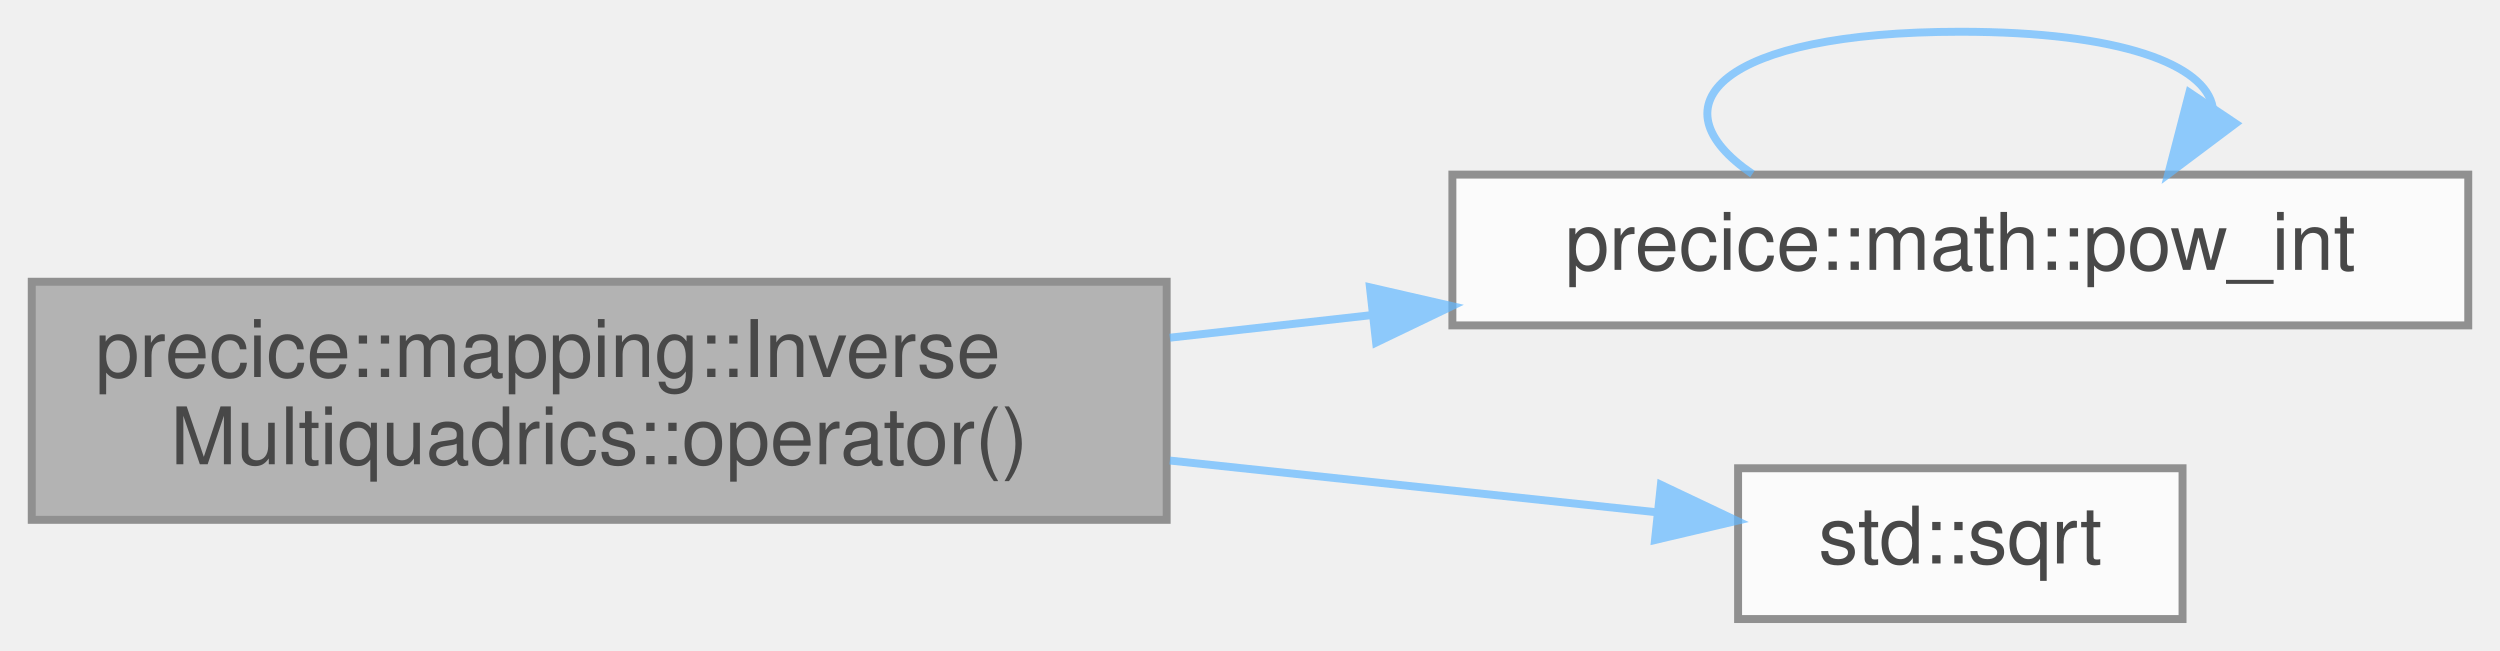
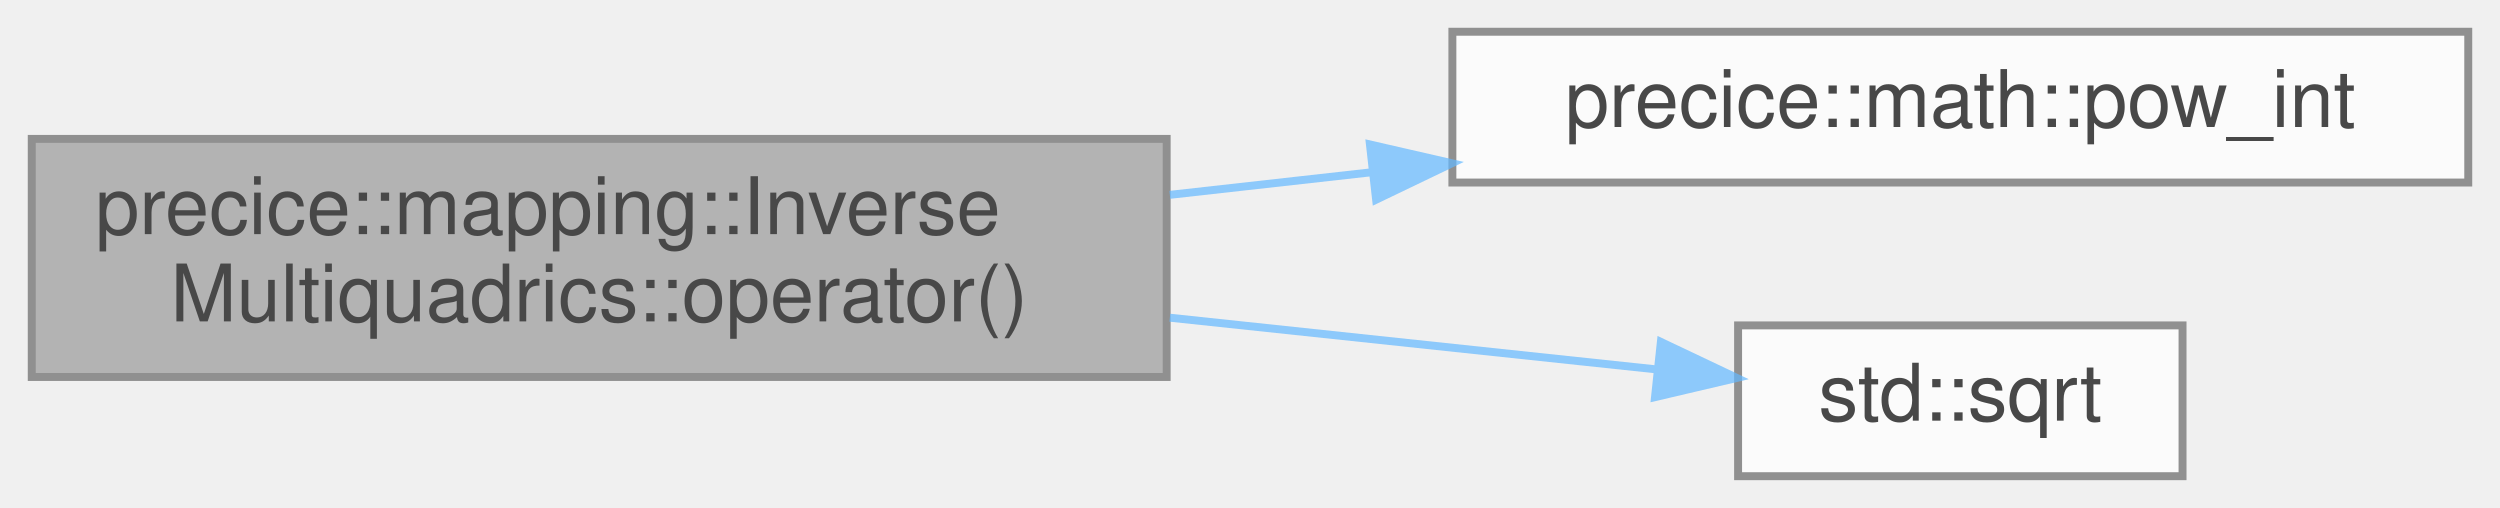
- <svg xmlns="http://www.w3.org/2000/svg" xmlns:xlink="http://www.w3.org/1999/xlink" width="315pt" height="82pt" viewBox="0.00 0.00 315.00 82.00">
+ <svg xmlns="http://www.w3.org/2000/svg" xmlns:xlink="http://www.w3.org/1999/xlink" width="315pt" height="64pt" viewBox="0.00 0.00 315.00 64.00">
  <svg id="main" version="1.1" xml:space="preserve">
    <style type="text/css">
.node, .edge {opacity: 0.7;}
.node.selected, .edge.selected {opacity: 1;}
.edge:hover path { stroke: red; }
.edge:hover polygon { stroke: red; fill: red; }
</style>
    <svg id="graph" class="graph">
-       <g id="graph0" class="graph" transform="scale(1 1) rotate(0) translate(4 78)">
+       <g id="graph0" class="graph" transform="scale(1 1) rotate(0) translate(4 60)">
        <g id="Node000001" class="node">
          <g id="a_Node000001">
            <a xlink:title=" ">
              <polygon fill="#999999" stroke="#666666" points="143,-42.5 0,-42.5 0,-12.5 143,-12.5 143,-42.5" />
              <text text-anchor="start" x="8" y="-30.5" font-family="Helvetica,sans-Serif" font-size="10.00">precice::mapping::Inverse</text>
              <text text-anchor="middle" x="71.5" y="-19.5" font-family="Helvetica,sans-Serif" font-size="10.00">Multiquadrics::operator()</text>
            </a>
          </g>
        </g>
        <g id="Node000002" class="node">
          <g id="a_Node000002">
-             <a xlink:href="namespaceprecice_1_1math.html#a0886f21318226d683c9262465048cf81" target="_top" xlink:title="Computes the power of a given number by an integral exponent given at compile time,...">
+             <a xlink:href="namespaceprecice_1_1math.html#a37f5823aac685c016c9ebe3bf344b146" target="_top" xlink:title="Computes the power of a given number by an integral exponent given at compile time,...">
              <polygon fill="white" stroke="#666666" points="307,-56 179,-56 179,-37 307,-37 307,-56" />
              <text text-anchor="middle" x="243" y="-44" font-family="Helvetica,sans-Serif" font-size="10.00">precice::math::pow_int</text>
            </a>
          </g>
        </g>
        <g id="edge1_Node000001_Node000002" class="edge">
          <g id="a_edge1_Node000001_Node000002">
            <a xlink:title=" ">
              <path fill="none" stroke="#63b8ff" d="M143.4,-35.45C151.79,-36.39 160.36,-37.35 168.77,-38.29" />
              <polygon fill="#63b8ff" stroke="#63b8ff" points="168.61,-41.8 178.94,-39.43 169.39,-34.84 168.61,-41.8" />
            </a>
          </g>
        </g>
        <g id="Node000003" class="node">
          <g id="a_Node000003">
            <a target="_parent" xlink:href="http://en.cppreference.com/w/cpp/numeric/math/sqrt.html#" xlink:title=" ">
              <polygon fill="white" stroke="#666666" points="271,-19 215,-19 215,0 271,0 271,-19" />
              <text text-anchor="middle" x="243" y="-7" font-family="Helvetica,sans-Serif" font-size="10.00">std::sqrt</text>
            </a>
          </g>
        </g>
-         <g id="edge3_Node000001_Node000003" class="edge">
-           <g id="a_edge3_Node000001_Node000003">
+         <g id="edge2_Node000001_Node000003" class="edge">
+           <g id="a_edge2_Node000001_Node000003">
            <a xlink:title=" ">
              <path fill="none" stroke="#63b8ff" d="M143.4,-19.97C164.48,-17.73 186.74,-15.37 204.76,-13.45" />
              <polygon fill="#63b8ff" stroke="#63b8ff" points="205.27,-16.92 214.84,-12.38 204.53,-9.96 205.27,-16.92" />
-             </a>
-           </g>
-         </g>
-         <g id="edge2_Node000002_Node000002" class="edge">
-           <g id="a_edge2_Node000002_Node000002">
-             <a xlink:title=" ">
-               <path fill="none" stroke="#63b8ff" d="M216.8,-56.08C204.05,-64.73 212.79,-74 243,-74 263.3,-74 273.9,-69.82 274.81,-64.45" />
-               <polygon fill="#63b8ff" stroke="#63b8ff" points="277.68,-62.44 269.2,-56.08 271.86,-66.34 277.68,-62.44" />
            </a>
          </g>
        </g>
      </g>
    </svg>
  </svg>
  <style type="text/css">

[data-mouse-over-selected='false'] { opacity: 0.7; }
[data-mouse-over-selected='true']  { opacity: 1.0; }

</style>
</svg>
